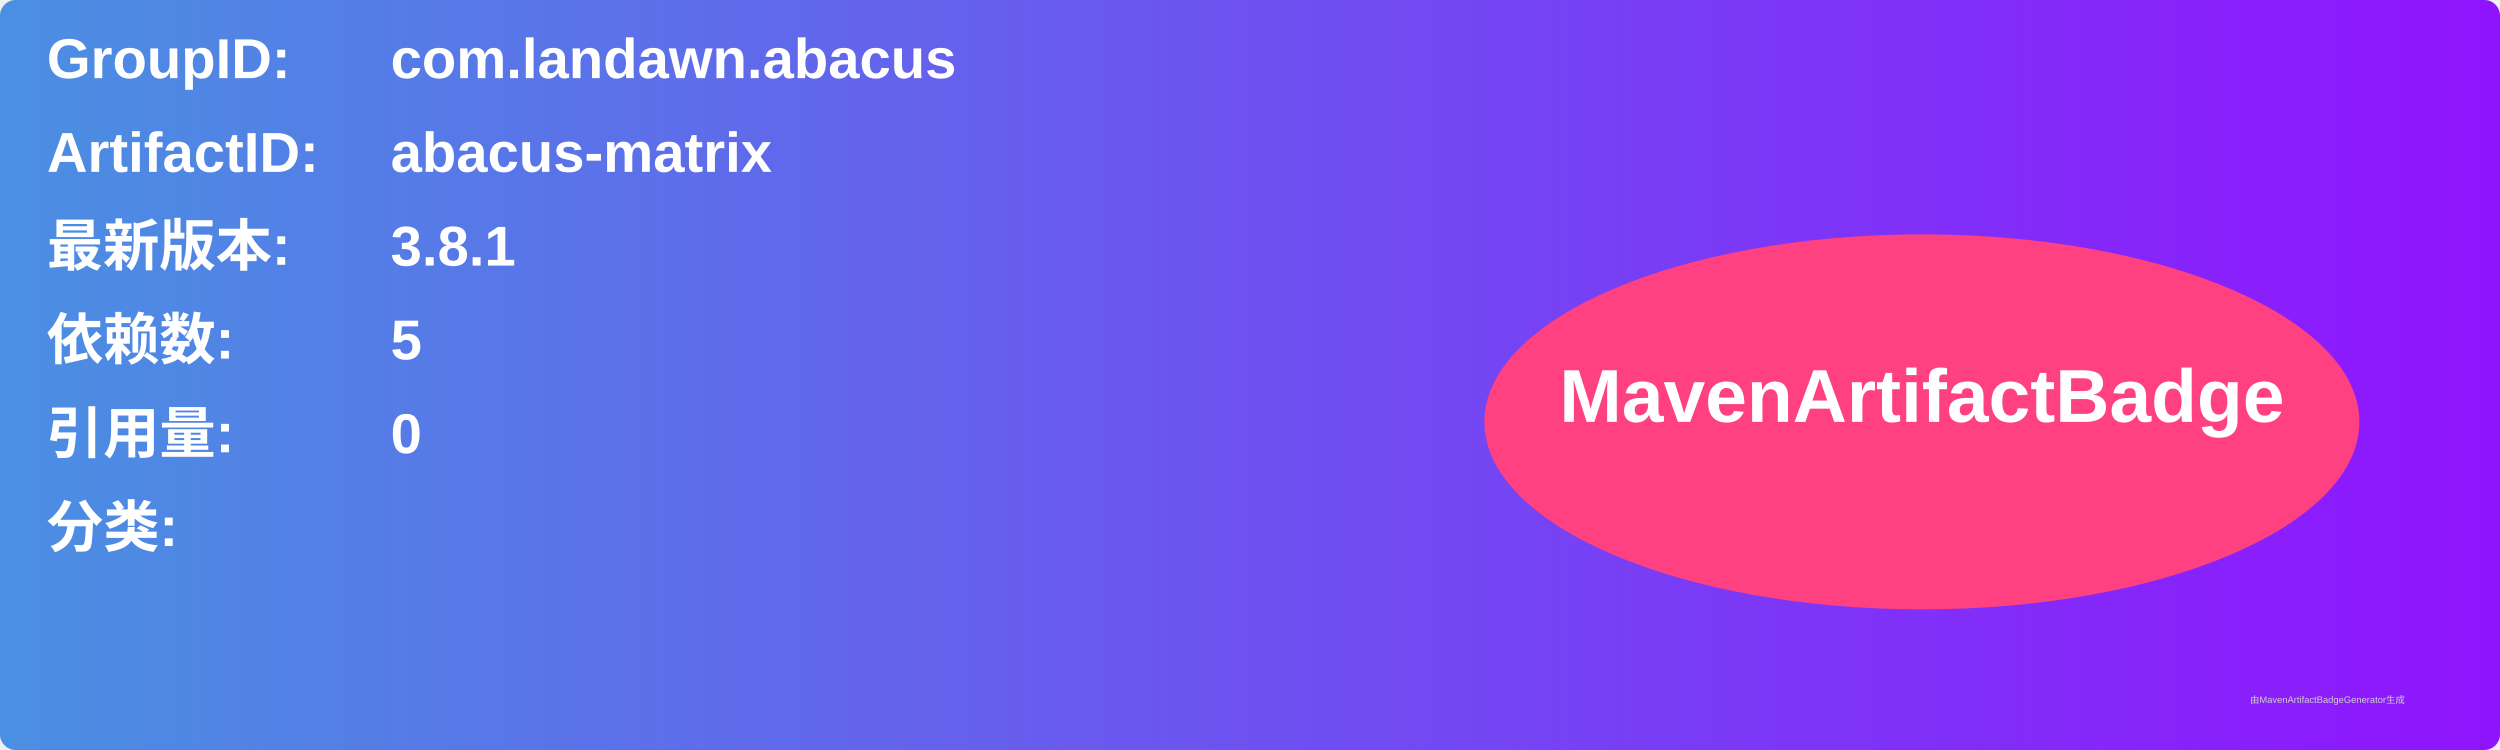
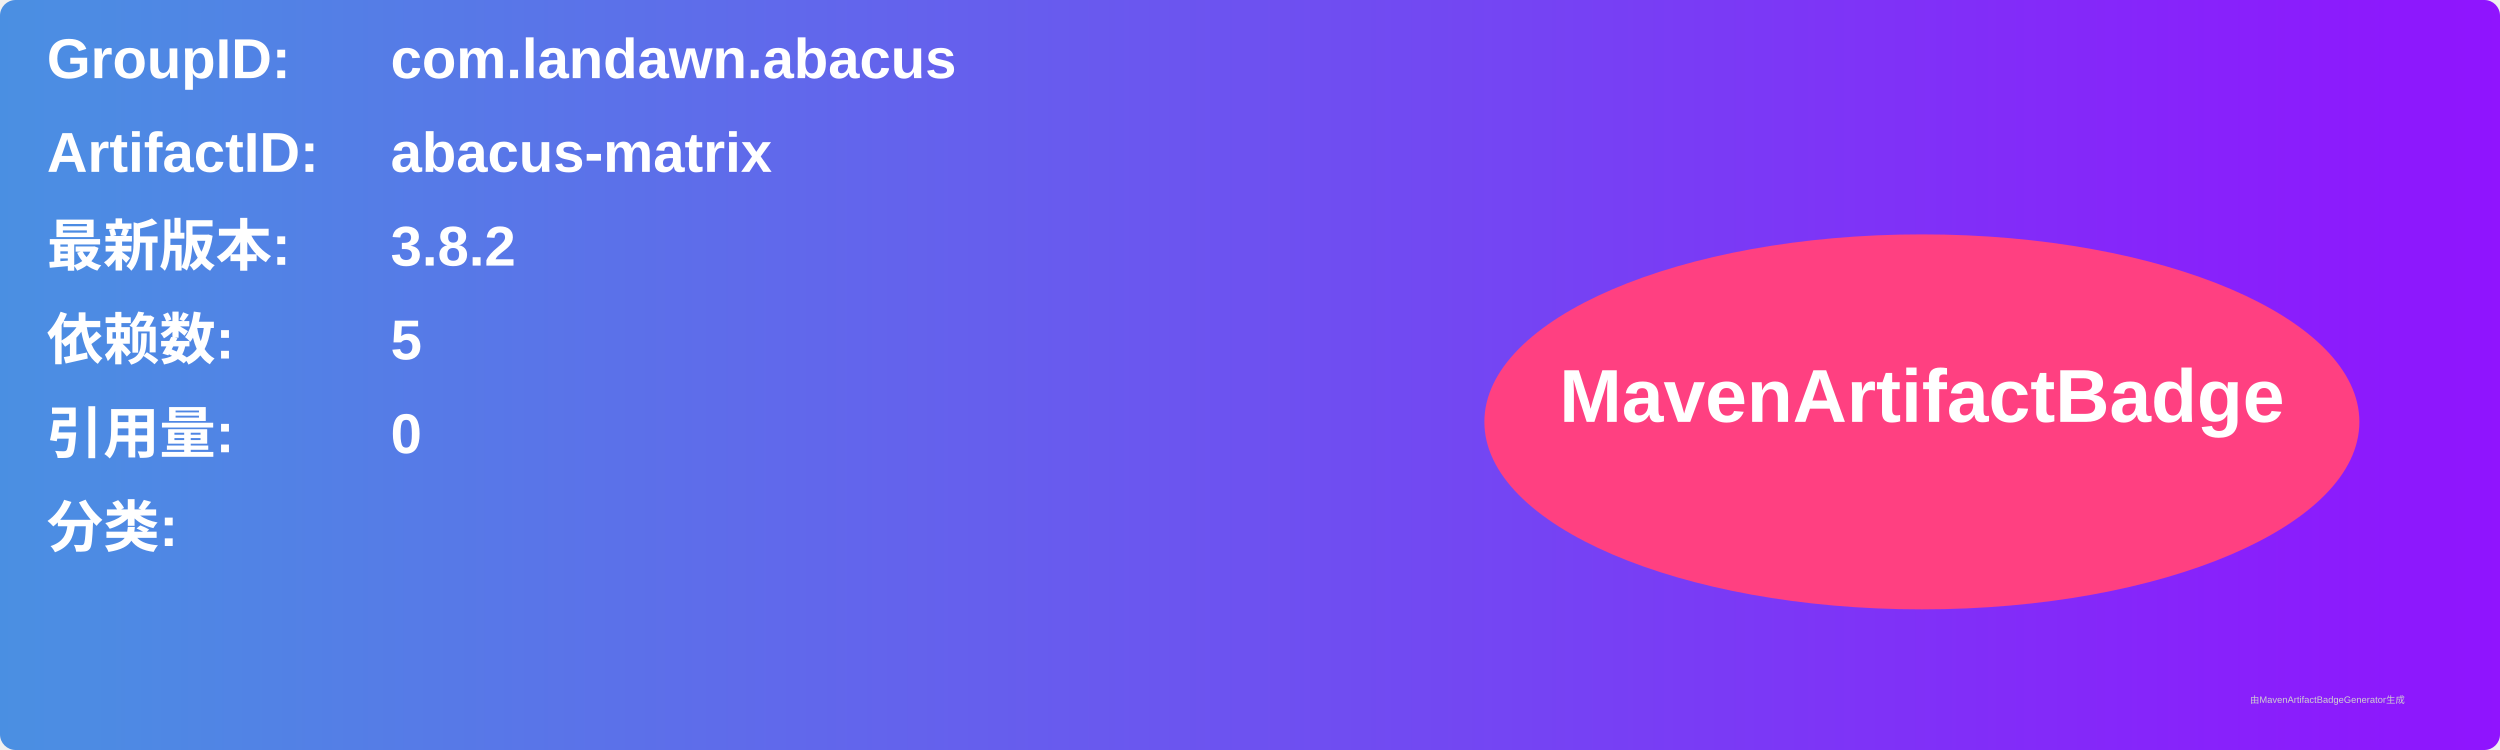
<svg xmlns="http://www.w3.org/2000/svg" width="800" height="240" viewBox="0 0 800 240">
  <linearGradient id="grad" x1="0%" y1="0%" x2="100%" y2="0%">
    <stop offset="0%" stop-color="#4a90e2" />
    <stop offset="100%" stop-color="#9013fe" />
  </linearGradient>
  <rect width="100%" height="100%" rx="5" ry="5" fill="url(#grad)" />
  <g transform="translate(15, 15)">
    <text x="0" y="10" font-family="Arial" font-size="18" fill="white" font-weight="bold" width="260">GroupID:</text>
    <text x="110" y="10" font-family="Arial" font-size="18" fill="white" font-weight="bold" width="460">com.landawn.abacus</text>
    <text x="0" y="40" font-family="Arial" font-size="18" fill="white" font-weight="bold" width="260">ArtifactID:</text>
    <text x="110" y="40" font-family="Arial" font-size="18" fill="white" font-weight="bold" width="460">abacus-matrix</text>
    <text x="0" y="70" font-family="Arial" font-size="18" fill="white" font-weight="bold">最新版本:</text>
    <text x="110" y="70" font-family="Arial" font-size="18" fill="white" font-weight="bold">
-       <tspan font-weight="bold">3.8.1</tspan>
+       <tspan font-weight="bold">3.8.2</tspan>
    </text>
    <text x="0" y="100" font-family="Arial" font-size="18" fill="white" font-weight="bold">依赖数: </text>
    <text x="110" y="100" font-family="Arial" font-size="18" fill="white">
      <tspan font-weight="bold">5</tspan>
    </text>
    <text x="0" y="130" font-family="Arial" font-size="18" fill="white" font-weight="bold">引用量: </text>
    <text x="110" y="130" font-family="Arial" font-size="18" fill="white">
      <tspan font-weight="bold">0</tspan>
    </text>
    <text x="0" y="160" font-family="Arial" font-size="18" fill="white" font-weight="bold">分类:</text>
    <text x="10" y="190" font-family="Arial" font-size="10" fill="white">
      <tspan font-weight="bold" />
    </text>
    <ellipse cx="600" cy="120" rx="140" ry="60" fill="#ff4081" />
    <text x="600" y="120" text-anchor="middle" font-family="Arial" font-size="24" fill="white" font-weight="bold">MavenArtifactBadge</text>
  </g>
  <text x="720" y="225" font-family="Arial" font-size="3" fill="#d0d0d0">由MavenArtifactBadgeGenerator生成</text>
</svg>
